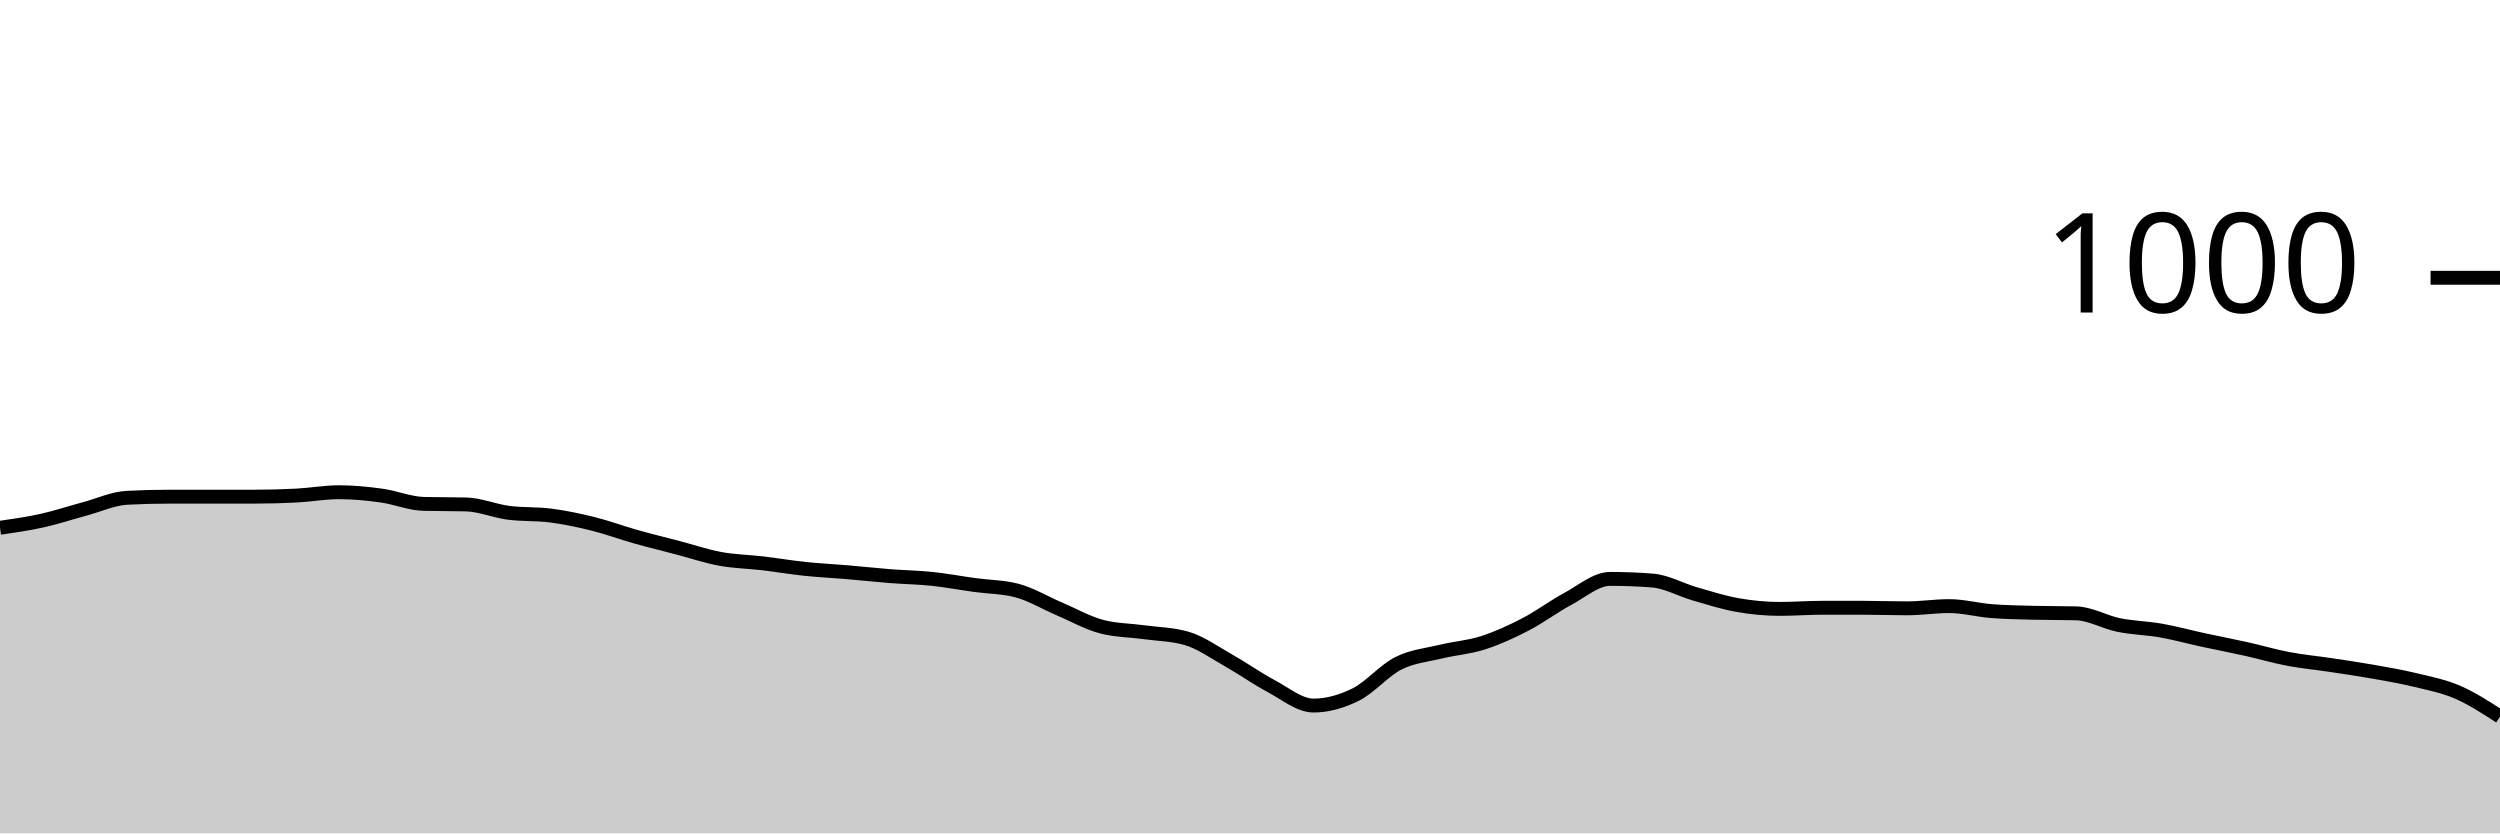
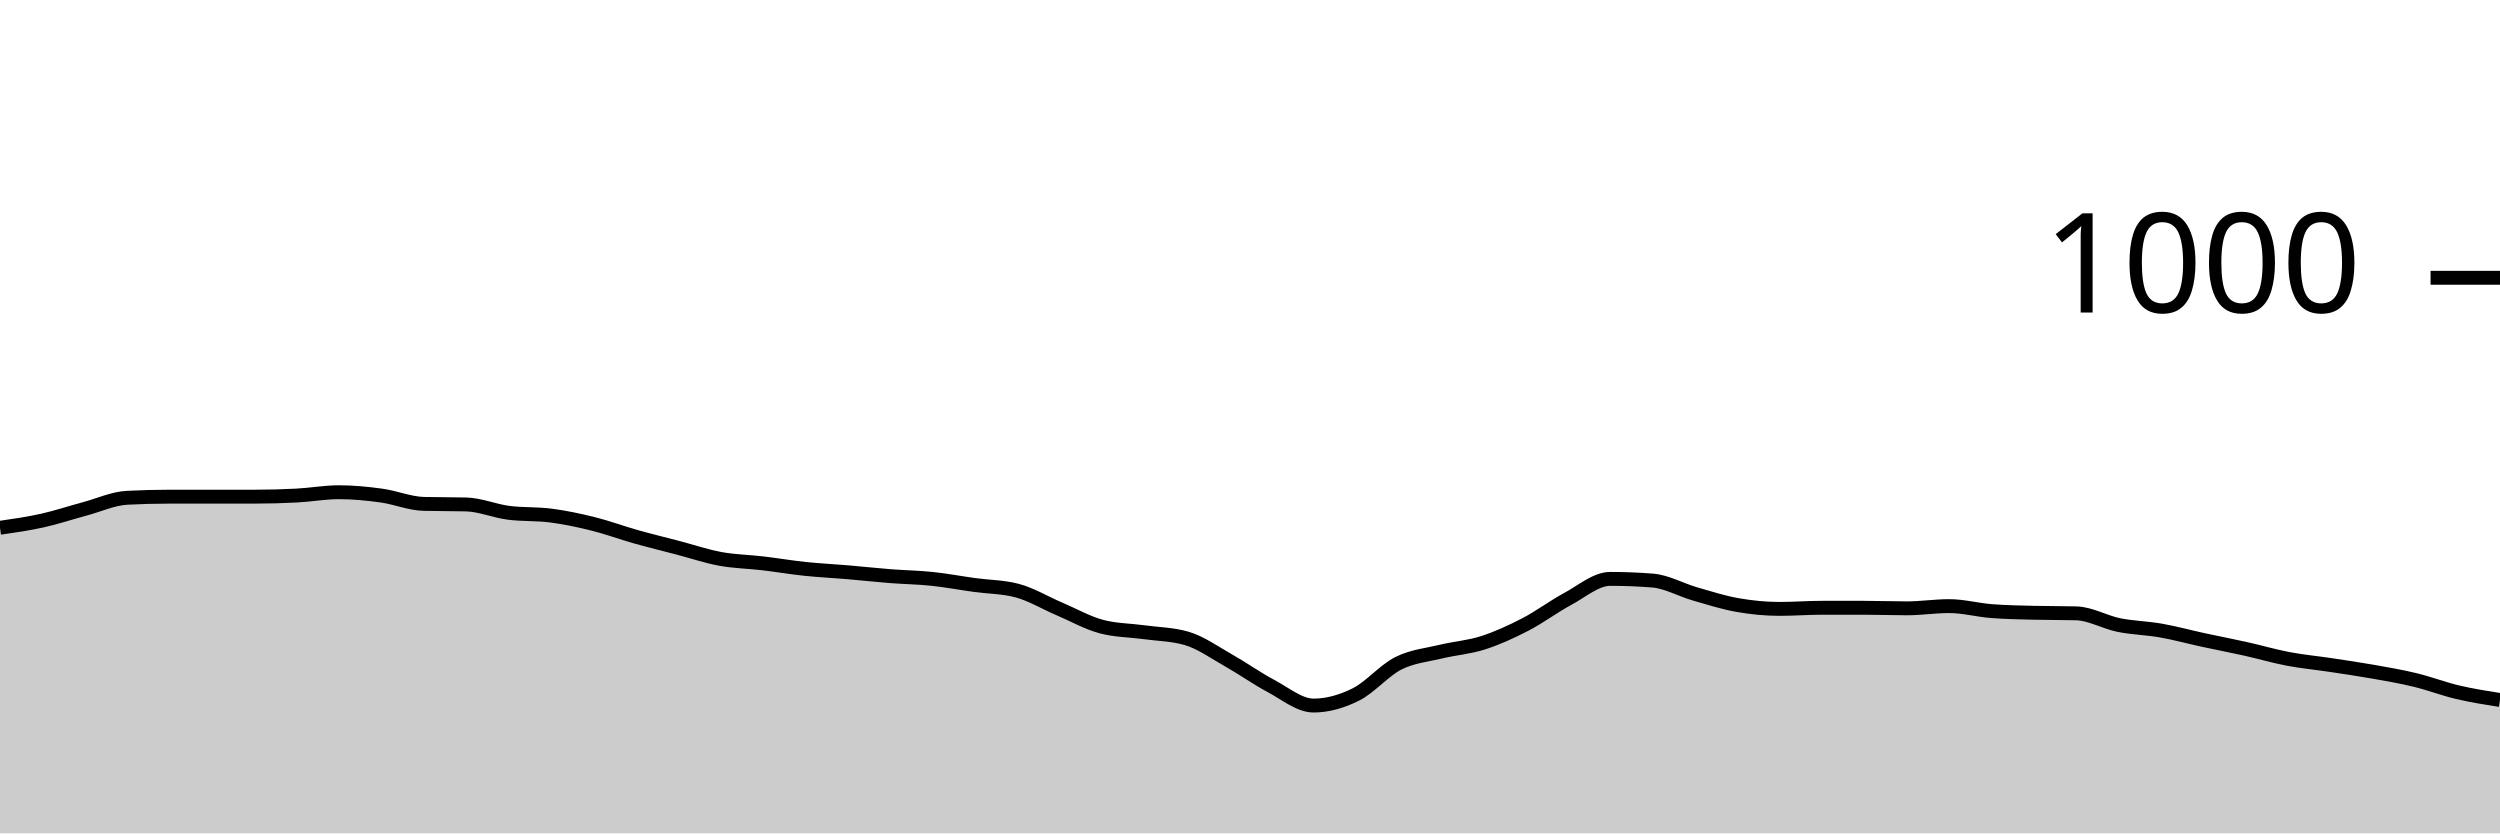
<svg xmlns="http://www.w3.org/2000/svg" viewBox="0 0 180 60">
  <g transform="translate(0,20)">
-     <path class="area" fill="rgba(0, 0, 0, 0.2)" d="M0,18C1.017,17.853,2.034,17.707,3.051,17.48C4.068,17.253,5.085,16.913,6.102,16.64C7.119,16.367,8.136,15.893,9.153,15.84C10.169,15.787,11.186,15.76,12.203,15.76C13.22,15.76,14.237,15.76,15.254,15.76C16.271,15.76,17.288,15.76,18.305,15.76C19.322,15.76,20.339,15.733,21.356,15.68C22.373,15.627,23.39,15.44,24.407,15.44C25.424,15.44,26.441,15.54,27.458,15.68C28.475,15.82,29.492,16.253,30.508,16.28C31.525,16.307,32.542,16.293,33.559,16.32C34.576,16.347,35.593,16.787,36.61,16.92C37.627,17.053,38.644,16.987,39.661,17.12C40.678,17.253,41.695,17.467,42.712,17.72C43.729,17.973,44.746,18.353,45.763,18.64C46.78,18.927,47.797,19.173,48.814,19.44C49.831,19.707,50.847,20.053,51.864,20.24C52.881,20.427,53.898,20.44,54.915,20.56C55.932,20.68,56.949,20.853,57.966,20.96C58.983,21.067,60,21.113,61.017,21.2C62.034,21.287,63.051,21.4,64.068,21.48C65.085,21.56,66.102,21.573,67.119,21.68C68.136,21.787,69.153,21.98,70.169,22.12C71.186,22.26,72.203,22.253,73.22,22.52C74.237,22.787,75.254,23.407,76.271,23.84C77.288,24.273,78.305,24.853,79.322,25.12C80.339,25.387,81.356,25.38,82.373,25.52C83.39,25.66,84.407,25.667,85.424,25.96C86.441,26.253,87.458,26.987,88.475,27.56C89.492,28.133,90.508,28.86,91.525,29.4C92.542,29.94,93.559,30.8,94.576,30.8C95.593,30.8,96.61,30.507,97.627,30C98.644,29.493,99.661,28.273,100.678,27.76C101.695,27.247,102.712,27.167,103.729,26.92C104.746,26.673,105.763,26.607,106.78,26.28C107.797,25.953,108.814,25.487,109.831,24.96C110.847,24.433,111.864,23.667,112.881,23.12C113.898,22.573,114.915,21.68,115.932,21.68C116.949,21.68,117.966,21.72,118.983,21.8C120,21.88,121.017,22.467,122.034,22.76C123.051,23.053,124.068,23.38,125.085,23.56C126.102,23.74,127.119,23.84,128.136,23.84C129.153,23.84,130.169,23.76,131.186,23.76C132.203,23.76,133.22,23.76,134.237,23.76C135.254,23.76,136.271,23.8,137.288,23.8C138.305,23.8,139.322,23.64,140.339,23.64C141.356,23.64,142.373,23.92,143.39,24C144.407,24.08,145.424,24.093,146.441,24.12C147.458,24.147,148.475,24.133,149.492,24.16C150.508,24.187,151.525,24.793,152.542,25C153.559,25.207,154.576,25.22,155.593,25.4C156.61,25.58,157.627,25.86,158.644,26.08C159.661,26.3,160.678,26.493,161.695,26.72C162.712,26.947,163.729,27.247,164.746,27.44C165.763,27.633,166.78,27.727,167.797,27.88C168.814,28.033,169.831,28.18,170.847,28.36C171.864,28.54,172.881,28.713,173.898,28.96C174.915,29.207,175.932,29.4,176.949,29.84C177.966,30.28,178.983,30.94,180,31.6L180,40C178.983,40,177.966,40,176.949,40C175.932,40,174.915,40,173.898,40C172.881,40,171.864,40,170.847,40C169.831,40,168.814,40,167.797,40C166.78,40,165.763,40,164.746,40C163.729,40,162.712,40,161.695,40C160.678,40,159.661,40,158.644,40C157.627,40,156.61,40,155.593,40C154.576,40,153.559,40,152.542,40C151.525,40,150.508,40,149.492,40C148.475,40,147.458,40,146.441,40C145.424,40,144.407,40,143.39,40C142.373,40,141.356,40,140.339,40C139.322,40,138.305,40,137.288,40C136.271,40,135.254,40,134.237,40C133.22,40,132.203,40,131.186,40C130.169,40,129.153,40,128.136,40C127.119,40,126.102,40,125.085,40C124.068,40,123.051,40,122.034,40C121.017,40,120,40,118.983,40C117.966,40,116.949,40,115.932,40C114.915,40,113.898,40,112.881,40C111.864,40,110.847,40,109.831,40C108.814,40,107.797,40,106.78,40C105.763,40,104.746,40,103.729,40C102.712,40,101.695,40,100.678,40C99.661,40,98.644,40,97.627,40C96.61,40,95.593,40,94.576,40C93.559,40,92.542,40,91.525,40C90.508,40,89.492,40,88.475,40C87.458,40,86.441,40,85.424,40C84.407,40,83.39,40,82.373,40C81.356,40,80.339,40,79.322,40C78.305,40,77.288,40,76.271,40C75.254,40,74.237,40,73.22,40C72.203,40,71.186,40,70.169,40C69.153,40,68.136,40,67.119,40C66.102,40,65.085,40,64.068,40C63.051,40,62.034,40,61.017,40C60,40,58.983,40,57.966,40C56.949,40,55.932,40,54.915,40C53.898,40,52.881,40,51.864,40C50.847,40,49.831,40,48.814,40C47.797,40,46.78,40,45.763,40C44.746,40,43.729,40,42.712,40C41.695,40,40.678,40,39.661,40C38.644,40,37.627,40,36.61,40C35.593,40,34.576,40,33.559,40C32.542,40,31.525,40,30.508,40C29.492,40,28.475,40,27.458,40C26.441,40,25.424,40,24.407,40C23.39,40,22.373,40,21.356,40C20.339,40,19.322,40,18.305,40C17.288,40,16.271,40,15.254,40C14.237,40,13.22,40,12.203,40C11.186,40,10.169,40,9.153,40C8.136,40,7.119,40,6.102,40C5.085,40,4.068,40,3.051,40C2.034,40,1.017,40,0,40Z" />
-     <path class="line" stroke="black" fill="none" d="M0,18C1.017,17.853,2.034,17.707,3.051,17.48C4.068,17.253,5.085,16.913,6.102,16.64C7.119,16.367,8.136,15.893,9.153,15.84C10.169,15.787,11.186,15.76,12.203,15.76C13.22,15.76,14.237,15.76,15.254,15.76C16.271,15.76,17.288,15.76,18.305,15.76C19.322,15.76,20.339,15.733,21.356,15.68C22.373,15.627,23.39,15.44,24.407,15.44C25.424,15.44,26.441,15.54,27.458,15.68C28.475,15.82,29.492,16.253,30.508,16.28C31.525,16.307,32.542,16.293,33.559,16.32C34.576,16.347,35.593,16.787,36.61,16.92C37.627,17.053,38.644,16.987,39.661,17.12C40.678,17.253,41.695,17.467,42.712,17.72C43.729,17.973,44.746,18.353,45.763,18.64C46.78,18.927,47.797,19.173,48.814,19.44C49.831,19.707,50.847,20.053,51.864,20.24C52.881,20.427,53.898,20.44,54.915,20.56C55.932,20.68,56.949,20.853,57.966,20.96C58.983,21.067,60,21.113,61.017,21.2C62.034,21.287,63.051,21.4,64.068,21.48C65.085,21.56,66.102,21.573,67.119,21.68C68.136,21.787,69.153,21.98,70.169,22.12C71.186,22.26,72.203,22.253,73.22,22.52C74.237,22.787,75.254,23.407,76.271,23.84C77.288,24.273,78.305,24.853,79.322,25.12C80.339,25.387,81.356,25.38,82.373,25.52C83.39,25.66,84.407,25.667,85.424,25.96C86.441,26.253,87.458,26.987,88.475,27.56C89.492,28.133,90.508,28.86,91.525,29.4C92.542,29.94,93.559,30.8,94.576,30.8C95.593,30.8,96.61,30.507,97.627,30C98.644,29.493,99.661,28.273,100.678,27.76C101.695,27.247,102.712,27.167,103.729,26.92C104.746,26.673,105.763,26.607,106.78,26.28C107.797,25.953,108.814,25.487,109.831,24.96C110.847,24.433,111.864,23.667,112.881,23.12C113.898,22.573,114.915,21.68,115.932,21.68C116.949,21.68,117.966,21.72,118.983,21.8C120,21.88,121.017,22.467,122.034,22.76C123.051,23.053,124.068,23.38,125.085,23.56C126.102,23.74,127.119,23.84,128.136,23.84C129.153,23.84,130.169,23.76,131.186,23.76C132.203,23.76,133.22,23.76,134.237,23.76C135.254,23.76,136.271,23.8,137.288,23.8C138.305,23.8,139.322,23.64,140.339,23.64C141.356,23.64,142.373,23.92,143.39,24C144.407,24.08,145.424,24.093,146.441,24.12C147.458,24.147,148.475,24.133,149.492,24.16C150.508,24.187,151.525,24.793,152.542,25C153.559,25.207,154.576,25.22,155.593,25.4C156.61,25.58,157.627,25.86,158.644,26.08C159.661,26.3,160.678,26.493,161.695,26.72C162.712,26.947,163.729,27.247,164.746,27.44C165.763,27.633,166.78,27.727,167.797,27.88C168.814,28.033,169.831,28.18,170.847,28.36C171.864,28.54,172.881,28.713,173.898,28.96C174.915,29.207,175.932,29.4,176.949,29.84C177.966,30.28,178.983,30.94,180,31.6" />
+     <path class="area" fill="rgba(0, 0, 0, 0.2)" d="M0,18C1.017,17.853,2.034,17.707,3.051,17.48C4.068,17.253,5.085,16.913,6.102,16.64C7.119,16.367,8.136,15.893,9.153,15.84C10.169,15.787,11.186,15.76,12.203,15.76C13.22,15.76,14.237,15.76,15.254,15.76C16.271,15.76,17.288,15.76,18.305,15.76C19.322,15.76,20.339,15.733,21.356,15.68C22.373,15.627,23.39,15.44,24.407,15.44C25.424,15.44,26.441,15.54,27.458,15.68C28.475,15.82,29.492,16.253,30.508,16.28C31.525,16.307,32.542,16.293,33.559,16.32C34.576,16.347,35.593,16.787,36.61,16.92C37.627,17.053,38.644,16.987,39.661,17.12C40.678,17.253,41.695,17.467,42.712,17.72C43.729,17.973,44.746,18.353,45.763,18.64C46.78,18.927,47.797,19.173,48.814,19.44C49.831,19.707,50.847,20.053,51.864,20.24C52.881,20.427,53.898,20.44,54.915,20.56C55.932,20.68,56.949,20.853,57.966,20.96C58.983,21.067,60,21.113,61.017,21.2C62.034,21.287,63.051,21.4,64.068,21.48C65.085,21.56,66.102,21.573,67.119,21.68C68.136,21.787,69.153,21.98,70.169,22.12C71.186,22.26,72.203,22.253,73.22,22.52C74.237,22.787,75.254,23.407,76.271,23.84C77.288,24.273,78.305,24.853,79.322,25.12C80.339,25.387,81.356,25.38,82.373,25.52C83.39,25.66,84.407,25.667,85.424,25.96C86.441,26.253,87.458,26.987,88.475,27.56C89.492,28.133,90.508,28.86,91.525,29.4C92.542,29.94,93.559,30.8,94.576,30.8C95.593,30.8,96.61,30.507,97.627,30C98.644,29.493,99.661,28.273,100.678,27.76C101.695,27.247,102.712,27.167,103.729,26.92C104.746,26.673,105.763,26.607,106.78,26.28C107.797,25.953,108.814,25.487,109.831,24.96C110.847,24.433,111.864,23.667,112.881,23.12C113.898,22.573,114.915,21.68,115.932,21.68C116.949,21.68,117.966,21.72,118.983,21.8C120,21.88,121.017,22.467,122.034,22.76C123.051,23.053,124.068,23.38,125.085,23.56C126.102,23.74,127.119,23.84,128.136,23.84C129.153,23.84,130.169,23.76,131.186,23.76C132.203,23.76,133.22,23.76,134.237,23.76C135.254,23.76,136.271,23.8,137.288,23.8C138.305,23.8,139.322,23.64,140.339,23.64C141.356,23.64,142.373,23.92,143.39,24C144.407,24.08,145.424,24.093,146.441,24.12C147.458,24.147,148.475,24.133,149.492,24.16C150.508,24.187,151.525,24.793,152.542,25C153.559,25.207,154.576,25.22,155.593,25.4C156.61,25.58,157.627,25.86,158.644,26.08C159.661,26.3,160.678,26.493,161.695,26.72C162.712,26.947,163.729,27.247,164.746,27.44C165.763,27.633,166.78,27.727,167.797,27.88C168.814,28.033,169.831,28.18,170.847,28.36C171.864,28.54,172.881,28.713,173.898,28.96C174.915,29.207,175.932,29.6,176.949,29.84C177.966,30.08,178.983,30.24,180,30.4L180,40C178.983,40,177.966,40,176.949,40C175.932,40,174.915,40,173.898,40C172.881,40,171.864,40,170.847,40C169.831,40,168.814,40,167.797,40C166.78,40,165.763,40,164.746,40C163.729,40,162.712,40,161.695,40C160.678,40,159.661,40,158.644,40C157.627,40,156.61,40,155.593,40C154.576,40,153.559,40,152.542,40C151.525,40,150.508,40,149.492,40C148.475,40,147.458,40,146.441,40C145.424,40,144.407,40,143.39,40C142.373,40,141.356,40,140.339,40C139.322,40,138.305,40,137.288,40C136.271,40,135.254,40,134.237,40C133.22,40,132.203,40,131.186,40C130.169,40,129.153,40,128.136,40C127.119,40,126.102,40,125.085,40C124.068,40,123.051,40,122.034,40C121.017,40,120,40,118.983,40C117.966,40,116.949,40,115.932,40C114.915,40,113.898,40,112.881,40C111.864,40,110.847,40,109.831,40C108.814,40,107.797,40,106.78,40C105.763,40,104.746,40,103.729,40C102.712,40,101.695,40,100.678,40C99.661,40,98.644,40,97.627,40C96.61,40,95.593,40,94.576,40C93.559,40,92.542,40,91.525,40C90.508,40,89.492,40,88.475,40C87.458,40,86.441,40,85.424,40C84.407,40,83.39,40,82.373,40C81.356,40,80.339,40,79.322,40C78.305,40,77.288,40,76.271,40C75.254,40,74.237,40,73.22,40C72.203,40,71.186,40,70.169,40C69.153,40,68.136,40,67.119,40C66.102,40,65.085,40,64.068,40C63.051,40,62.034,40,61.017,40C60,40,58.983,40,57.966,40C56.949,40,55.932,40,54.915,40C53.898,40,52.881,40,51.864,40C50.847,40,49.831,40,48.814,40C47.797,40,46.78,40,45.763,40C44.746,40,43.729,40,42.712,40C41.695,40,40.678,40,39.661,40C38.644,40,37.627,40,36.61,40C35.593,40,34.576,40,33.559,40C32.542,40,31.525,40,30.508,40C29.492,40,28.475,40,27.458,40C26.441,40,25.424,40,24.407,40C23.39,40,22.373,40,21.356,40C20.339,40,19.322,40,18.305,40C17.288,40,16.271,40,15.254,40C14.237,40,13.22,40,12.203,40C11.186,40,10.169,40,9.153,40C8.136,40,7.119,40,6.102,40C5.085,40,4.068,40,3.051,40C2.034,40,1.017,40,0,40Z" />
+     <path class="line" stroke="black" fill="none" d="M0,18C1.017,17.853,2.034,17.707,3.051,17.48C4.068,17.253,5.085,16.913,6.102,16.64C7.119,16.367,8.136,15.893,9.153,15.84C10.169,15.787,11.186,15.76,12.203,15.76C13.22,15.76,14.237,15.76,15.254,15.76C16.271,15.76,17.288,15.76,18.305,15.76C19.322,15.76,20.339,15.733,21.356,15.68C22.373,15.627,23.39,15.44,24.407,15.44C25.424,15.44,26.441,15.54,27.458,15.68C28.475,15.82,29.492,16.253,30.508,16.28C31.525,16.307,32.542,16.293,33.559,16.32C34.576,16.347,35.593,16.787,36.61,16.92C37.627,17.053,38.644,16.987,39.661,17.12C40.678,17.253,41.695,17.467,42.712,17.72C43.729,17.973,44.746,18.353,45.763,18.64C46.78,18.927,47.797,19.173,48.814,19.44C49.831,19.707,50.847,20.053,51.864,20.24C52.881,20.427,53.898,20.44,54.915,20.56C55.932,20.68,56.949,20.853,57.966,20.96C58.983,21.067,60,21.113,61.017,21.2C62.034,21.287,63.051,21.4,64.068,21.48C65.085,21.56,66.102,21.573,67.119,21.68C68.136,21.787,69.153,21.98,70.169,22.12C71.186,22.26,72.203,22.253,73.22,22.52C74.237,22.787,75.254,23.407,76.271,23.84C77.288,24.273,78.305,24.853,79.322,25.12C80.339,25.387,81.356,25.38,82.373,25.52C83.39,25.66,84.407,25.667,85.424,25.96C86.441,26.253,87.458,26.987,88.475,27.56C89.492,28.133,90.508,28.86,91.525,29.4C92.542,29.94,93.559,30.8,94.576,30.8C95.593,30.8,96.61,30.507,97.627,30C98.644,29.493,99.661,28.273,100.678,27.76C101.695,27.247,102.712,27.167,103.729,26.92C104.746,26.673,105.763,26.607,106.78,26.28C107.797,25.953,108.814,25.487,109.831,24.96C110.847,24.433,111.864,23.667,112.881,23.12C113.898,22.573,114.915,21.68,115.932,21.68C116.949,21.68,117.966,21.72,118.983,21.8C120,21.88,121.017,22.467,122.034,22.76C123.051,23.053,124.068,23.38,125.085,23.56C126.102,23.74,127.119,23.84,128.136,23.84C129.153,23.84,130.169,23.76,131.186,23.76C132.203,23.76,133.22,23.76,134.237,23.76C135.254,23.76,136.271,23.8,137.288,23.8C138.305,23.8,139.322,23.64,140.339,23.64C141.356,23.64,142.373,23.92,143.39,24C144.407,24.08,145.424,24.093,146.441,24.12C147.458,24.147,148.475,24.133,149.492,24.16C150.508,24.187,151.525,24.793,152.542,25C153.559,25.207,154.576,25.22,155.593,25.4C156.61,25.58,157.627,25.86,158.644,26.08C159.661,26.3,160.678,26.493,161.695,26.72C162.712,26.947,163.729,27.247,164.746,27.44C165.763,27.633,166.78,27.727,167.797,27.88C168.814,28.033,169.831,28.18,170.847,28.36C171.864,28.54,172.881,28.713,173.898,28.96C174.915,29.207,175.932,29.6,176.949,29.84C177.966,30.08,178.983,30.24,180,30.4" />
    <path class="axis-ceiling" stroke-width="1" stroke="black" fill="none" d="M175,0L180,0" />
    <text class="axis-ceiling-label" font-family="sans-serif" text-anchor="end" font-size="10px" x="170" y="2.5">1000</text>
  </g>
</svg>
